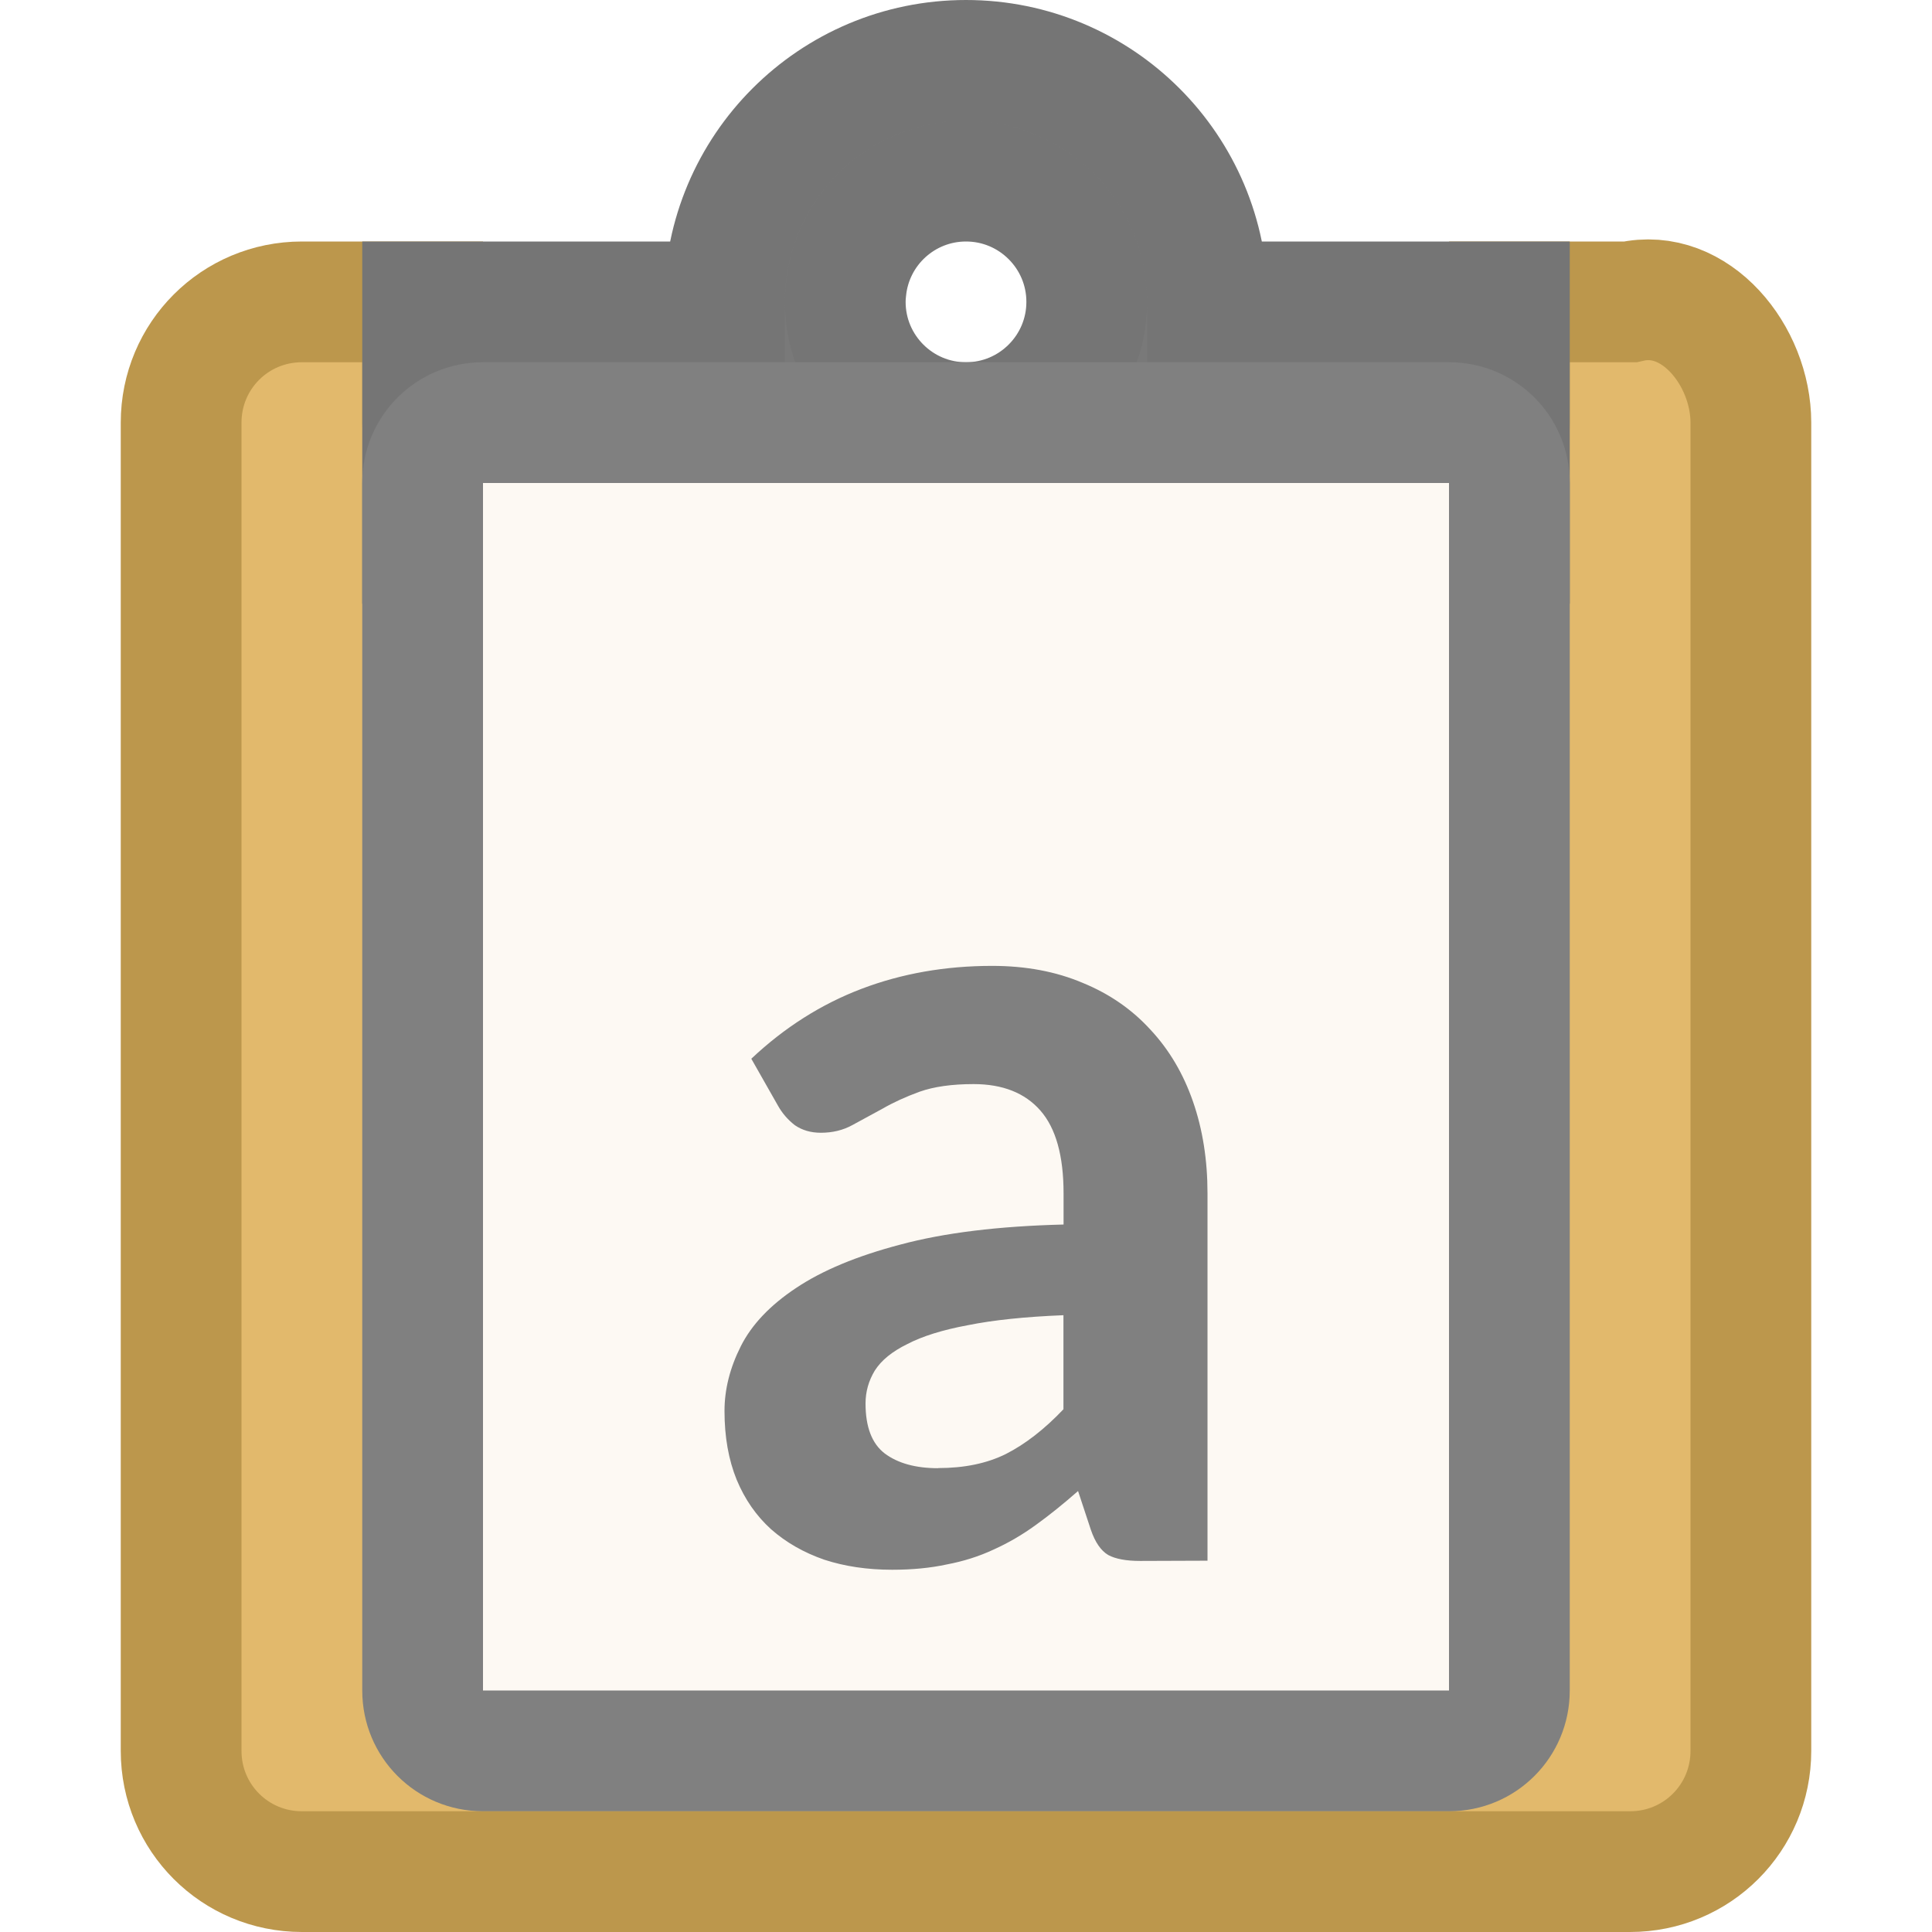
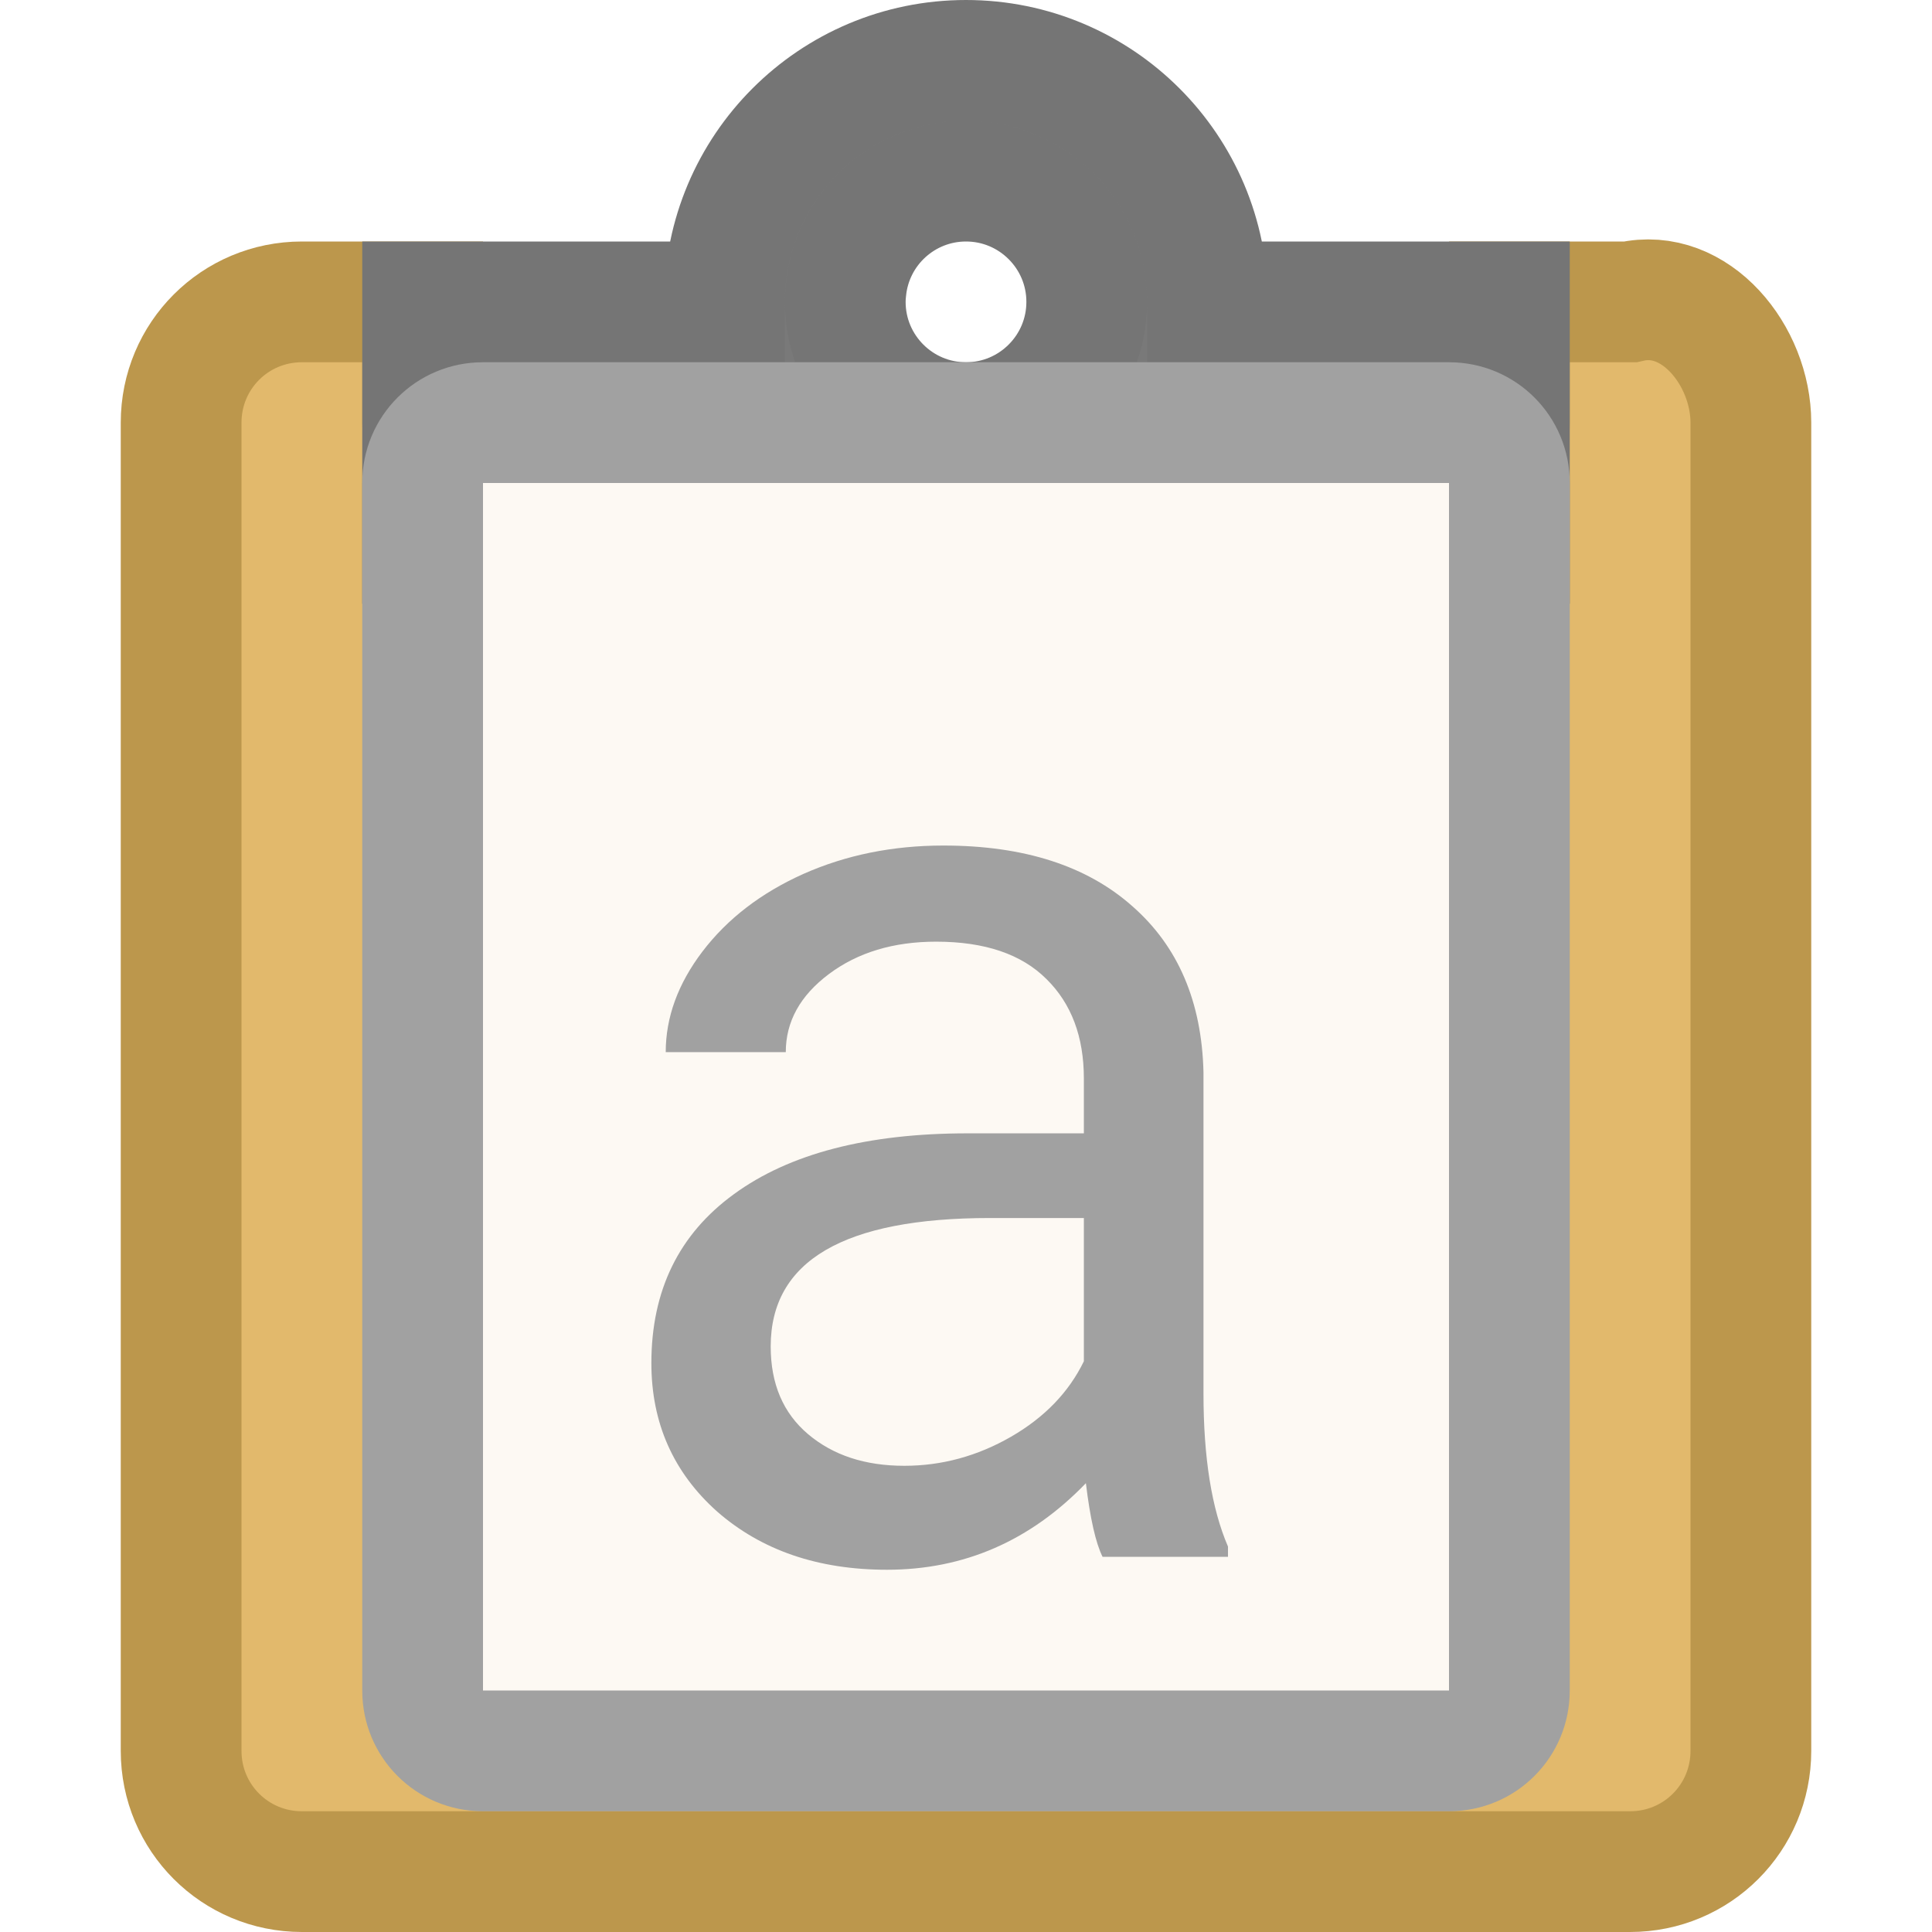
- <svg xmlns="http://www.w3.org/2000/svg" viewBox="0 0 16 16">/&amp;amp;gt;<path d="m2.5 2.5c-.554 0-1 .446-1 1v11c0 .554.446 1 1 1h11c.554 0 1-.446 1-1v-11c0-.554-.46-1.125-1-1h-1v1c0 .554-.446 1-1 1h-7c-.554 0-.994-.446-1-1v-1z" fill="#e2b96c" stroke="#bc974c" />
-   <path d="m8 .5c-1.105 0-2 .895-2 2h-2.5v2h4.5 4.5v-2h-2.5c0-1.105-.895-2-2-2zm0 1c.552 0 1 .448 1 1s-.448 1-1 1-1-.448-1-1c0-.033.002-.067.006-.1.051-.511.481-.9.994-.9z" fill="#797979" stroke="#757575" />
-   <g transform="translate(-8 -1)">
-     <path d="m4 3c-.554 0-1 .446-1 1v10c0 .554.446 1 1 1h8c.554 0 1-.446 1-1v-10c0-.554-.446-1-1-1z" fill="#808080" transform="translate(8 1)" />
-     <path d="m12 5v10h8v-10z" fill="#fdf9f3" />
-     <path d="m17.442 13.927q-.173 0-.264-.049-.091-.054-.144-.209l-.106-.321q-.183.161-.351.282-.168.122-.351.204-.178.083-.385.122-.202.044-.452.044-.308 0-.562-.083-.255-.088-.442-.253-.183-.166-.284-.409-.101-.248-.101-.57 0-.268.135-.536.135-.268.457-.482.327-.219.865-.36.543-.146 1.351-.166v-.258q0-.467-.192-.686-.192-.219-.553-.219-.269 0-.447.063-.173.063-.308.141-.135.073-.25.136-.115.063-.26.063-.125 0-.216-.063-.087-.068-.139-.161l-.221-.389q.413-.389.913-.579.5-.19 1.082-.19.418 0 .75.141.332.136.562.389.231.248.351.594.12.346.12.759v3.043zm-1.673-.769q.327 0 .562-.117.24-.122.476-.37v-.779q-.476.019-.793.083-.312.058-.5.156-.188.092-.269.219-.077.127-.077.273 0 .292.159.414.163.122.442.122z" fill="#808080" />
+ <svg xmlns="http://www.w3.org/2000/svg" viewBox="0 0 16 16" version="1.1" id="svg14">
+   <defs id="defs18" />
+   <path d="m2.5 2.5c-.554 0-1 .446-1 1v11c0 .554.446 1 1 1h11c.554 0 1-.446 1-1v-11c0-.554-.46-1.125-1-1h-1v1c0 .554-.446 1-1 1h-7c-.554 0-.994-.446-1-1v-1z" fill="#e2b96c" stroke="#bc974c" id="path2" />
+   <path d="m8 .5c-1.105 0-2 .895-2 2h-2.5v2h4.5 4.5v-2h-2.5c0-1.105-.895-2-2-2zm0 1c.552 0 1 .448 1 1s-.448 1-1 1-1-.448-1-1c0-.033.002-.067.006-.1.051-.511.481-.9.994-.9z" fill="#797979" stroke="#757575" id="path4" />
+   <g transform="translate(-8 -1)" id="g12">
+     <path d="m4 3c-.554 0-1 .446-1 1v10c0 .554.446 1 1 1h8c.554 0 1-.446 1-1v-10c0-.554-.446-1-1-1z" transform="translate(8 1)" id="path6" style="fill:#a1a1a1;fill-opacity:1" fill="#808080" />
+     <path d="m12 5v10h8v-10z" id="path8" fill="#fdf9f3" />
+     <g aria-label="a" style="font-style:normal;font-weight:normal;font-size:9.118px;line-height:1.25;font-family:sans-serif;letter-spacing:0px;word-spacing:0px;fill:#a1a1a1;fill-opacity:1;stroke:none;stroke-width:0.228" id="text831" transform="matrix(1.200722,0,0,1.200722,-3.444528,-2.810112)">
+       <path d="M 17.136,13.911 Q 17.065,13.768 17.021,13.403 16.446,14 15.649,14 q -0.712,0 -1.171,-0.401 -0.454,-0.405 -0.454,-1.024 0,-0.752 0.57,-1.166 0.574,-0.419 1.612,-0.419 h 0.801 v -0.378 q 0,-0.432 -0.258,-0.686 -0.258,-0.258 -0.761,-0.258 -0.441,0 -0.739,0.223 -0.298,0.223 -0.298,0.539 h -0.828 q 0,-0.361 0.254,-0.695 0.258,-0.338 0.695,-0.534 0.441,-0.196 0.966,-0.196 0.833,0 1.304,0.419 0.472,0.414 0.49,1.144 v 2.217 q 0,0.663 0.169,1.055 v 0.071 z m -1.367,-0.628 q 0.387,0 0.735,-0.2 0.347,-0.2 0.503,-0.521 v -0.988 h -0.646 q -1.514,0 -1.514,0.886 0,0.387 0.258,0.605 0.258,0.218 0.663,0.218 z" style="font-style:normal;font-variant:normal;font-weight:normal;font-stretch:normal;font-family:Roboto;-inkscape-font-specification:Roboto;fill:#a1a1a1;fill-opacity:1;stroke-width:0.228" id="path851" />
+     </g>
  </g>
</svg>
